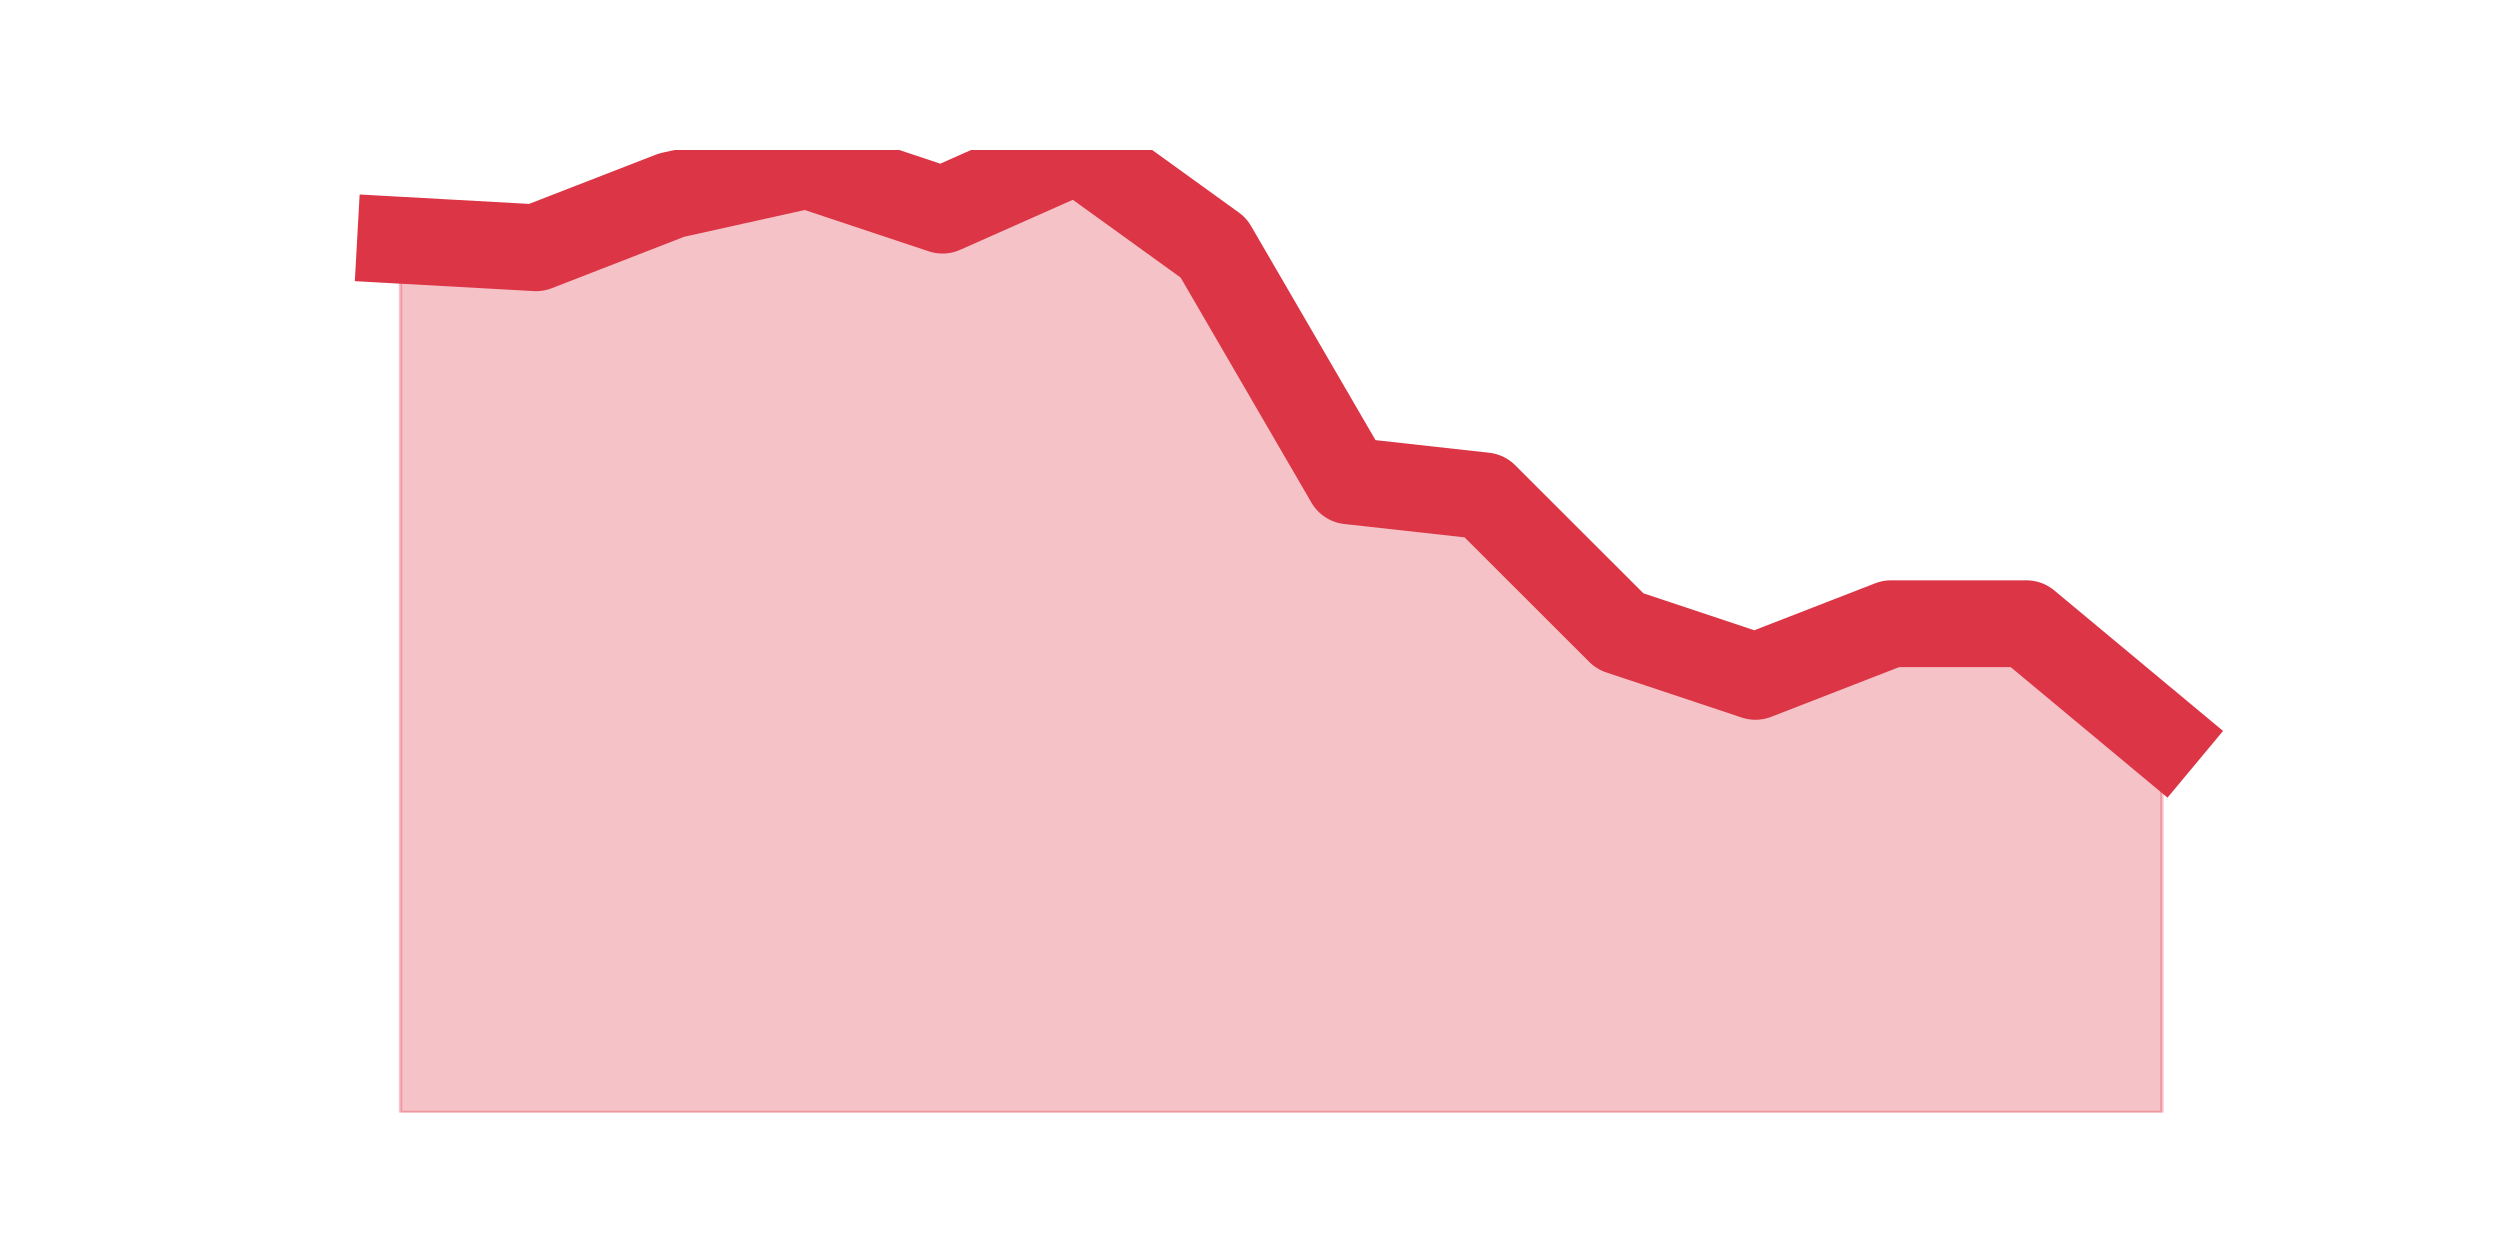
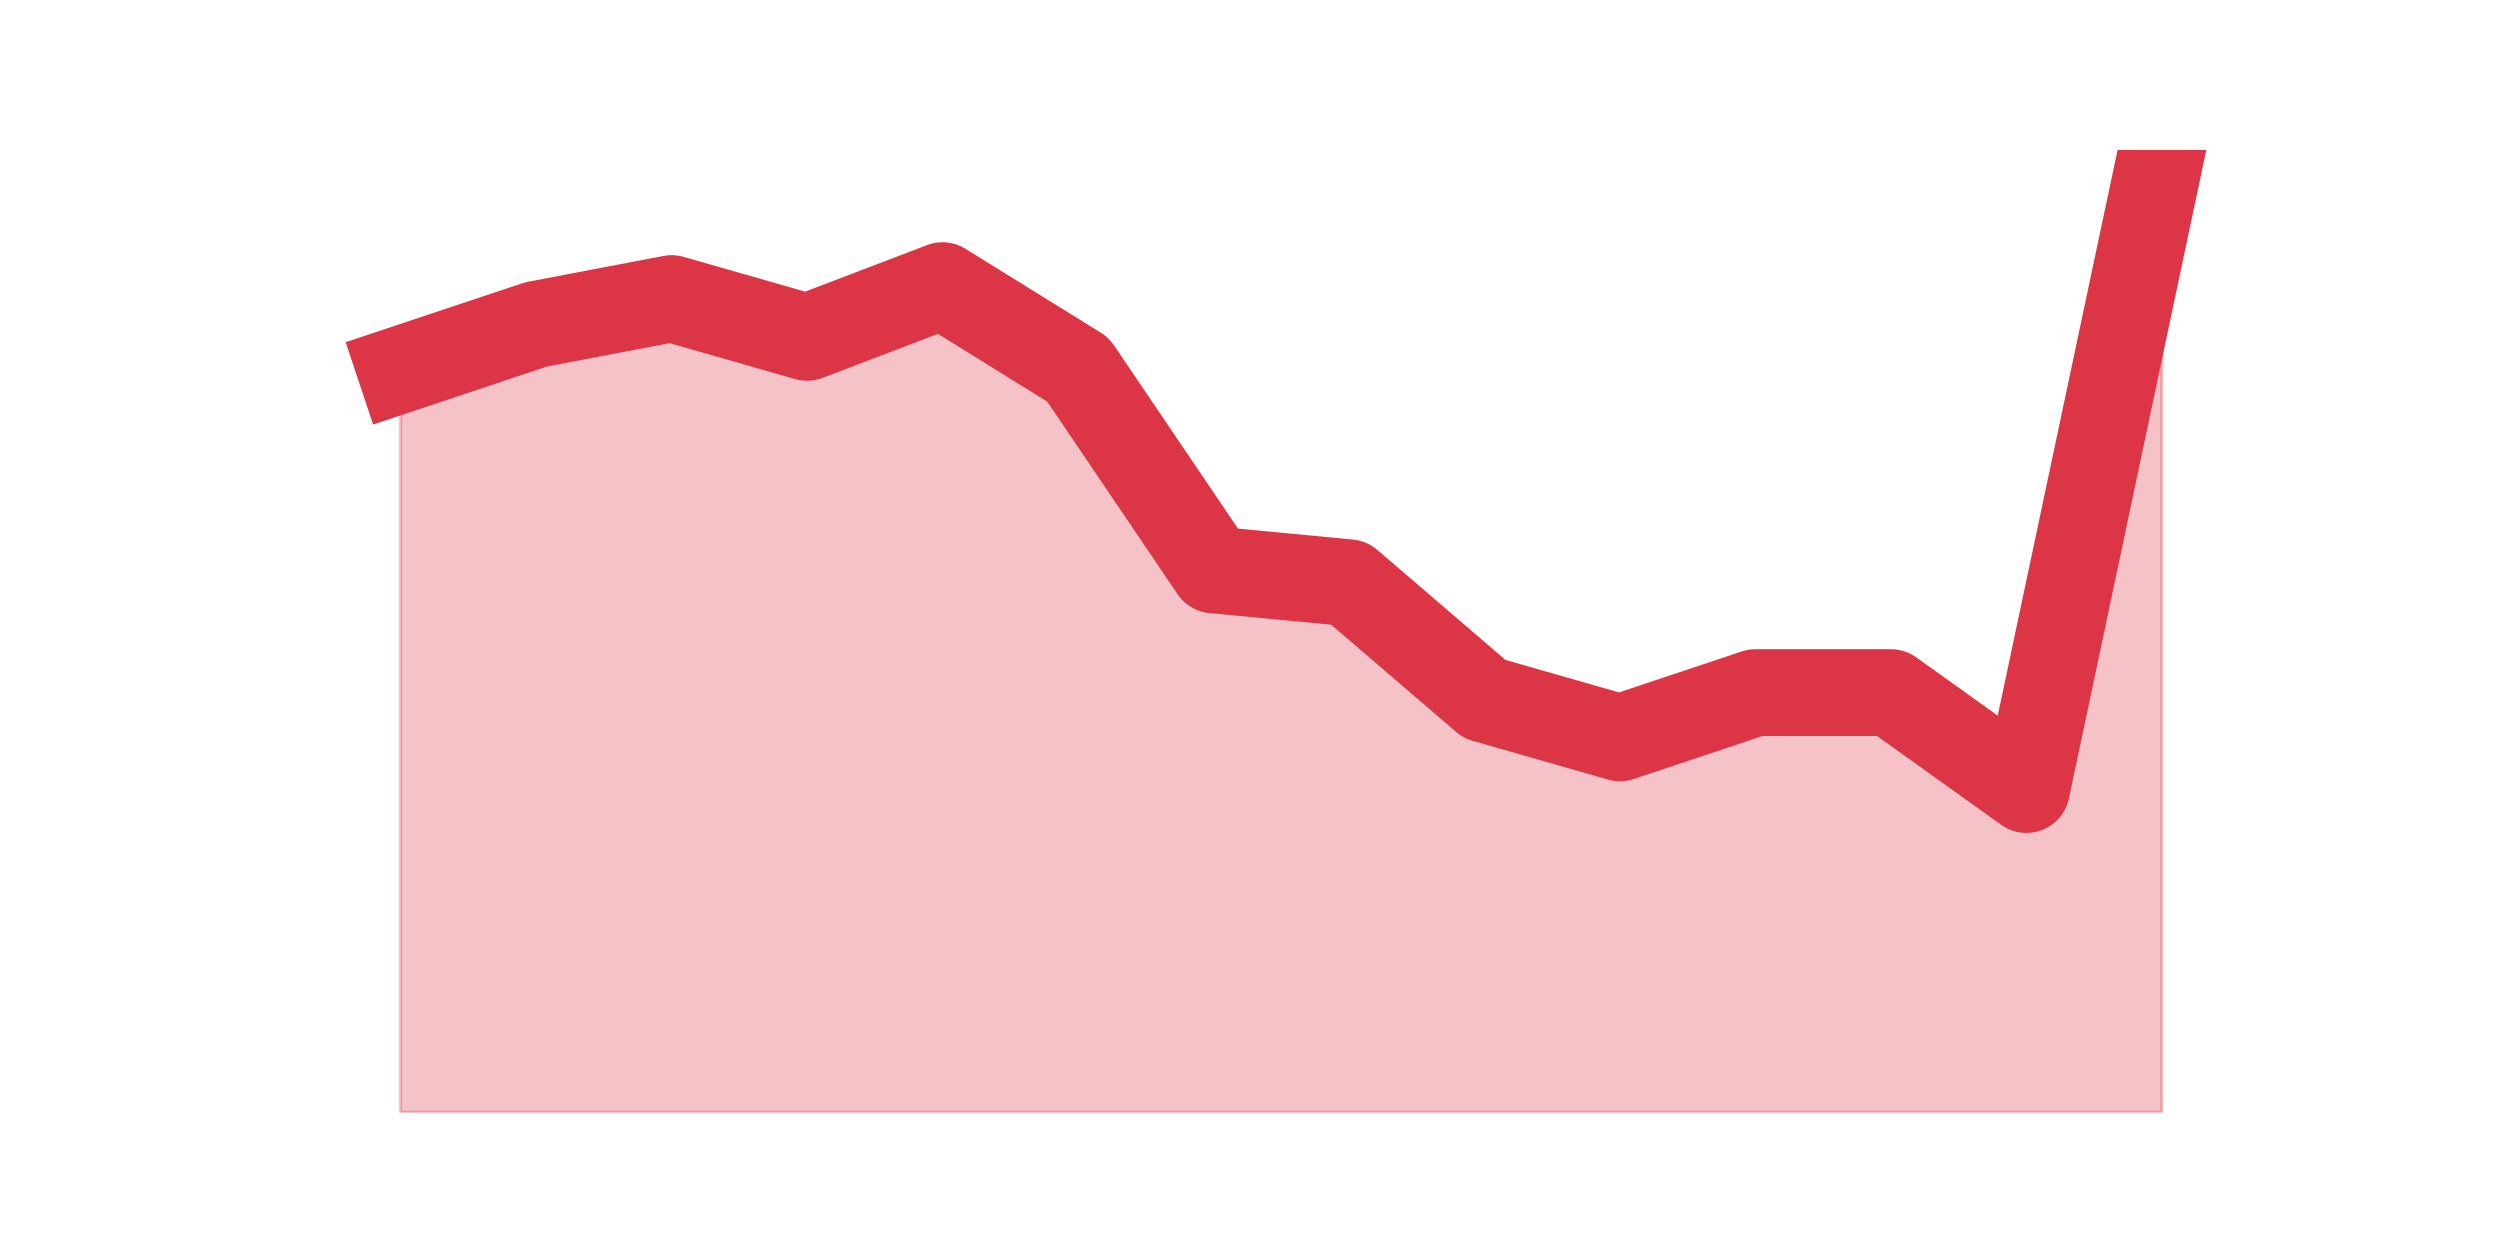
<svg xmlns="http://www.w3.org/2000/svg" xmlns:xlink="http://www.w3.org/1999/xlink" height="360pt" version="1.1" viewBox="0 0 720 360" width="720pt">
  <defs>
    <style type="text/css">*{stroke-linecap:butt;stroke-linejoin:round;}</style>
  </defs>
  <g id="figure_1">
    <g id="patch_1">
      <path d="M 0 360  L 720 360  L 720 0  L 0 0  z " style="fill:none;" />
    </g>
    <g id="axes_1">
      <g id="matplotlib.axis_1" />
      <g id="matplotlib.axis_2" />
      <g id="PolyCollection_1">
        <defs>
-           <path d="M 115.364 -290.812  L 115.364 -39.6  L 154.385 -39.6  L 193.406 -39.6  L 232.427 -39.6  L 271.448 -39.6  L 310.469 -39.6  L 349.49 -39.6  L 388.51 -39.6  L 427.531 -39.6  L 466.552 -39.6  L 505.573 -39.6  L 544.594 -39.6  L 583.615 -39.6  L 622.636 -39.6  L 622.636 -147.881  L 622.636 -147.881  L 583.615 -180.366  L 544.594 -180.366  L 505.573 -165.206  L 466.552 -178.2  L 427.531 -217.181  L 388.51 -221.512  L 349.49 -288.647  L 310.469 -316.8  L 271.448 -299.475  L 232.427 -312.469  L 193.406 -303.806  L 154.385 -288.647  L 115.364 -290.812  z " id="m752fb1a5a7" style="stroke:#dc3545;stroke-opacity:0.3;" />
+           <path d="M 115.364 -253.546  L 115.364 -39.6  L 154.385 -39.6  L 193.406 -39.6  L 232.427 -39.6  L 271.448 -39.6  L 310.469 -39.6  L 349.49 -39.6  L 388.51 -39.6  L 427.531 -39.6  L 466.552 -39.6  L 505.573 -39.6  L 544.594 -39.6  L 583.615 -39.6  L 622.636 -39.6  L 622.636 -316.8  L 622.636 -316.8  L 583.615 -132.62  L 544.594 -160.526  L 505.573 -160.526  L 466.552 -147.503  L 427.531 -158.666  L 388.51 -192.153  L 349.49 -195.874  L 310.469 -253.546  L 271.448 -277.732  L 232.427 -262.848  L 193.406 -274.011  L 154.385 -266.569  L 115.364 -253.546  z " id="mb27ab964ab" style="stroke:#dc3545;stroke-opacity:0.3;" />
        </defs>
-         <g clip-path="url(#p6d7eeae6d3)">
-           <use style="fill:#dc3545;fill-opacity:0.3;stroke:#dc3545;stroke-opacity:0.3;" x="0" xlink:href="#m752fb1a5a7" y="360" />
+         <g clip-path="url(#pa401be12cf)">
+           <use style="fill:#dc3545;fill-opacity:0.3;stroke:#dc3545;stroke-opacity:0.3;" x="0" xlink:href="#mb27ab964ab" y="360" />
        </g>
      </g>
      <g id="line2d_1">
-         <path clip-path="url(#p6d7eeae6d3)" d="M 115.364 69.188  L 154.385 71.353  L 193.406 56.194  L 232.427 47.531  L 271.448 60.525  L 310.469 43.2  L 349.49 71.353  L 388.51 138.488  L 427.531 142.819  L 466.552 181.8  L 505.573 194.794  L 544.594 179.634  L 583.615 179.634  L 622.636 212.119  " style="fill:none;stroke:#dc3545;stroke-linecap:square;stroke-width:25;" />
+         <path clip-path="url(#pa401be12cf)" d="M 115.364 106.454  L 154.385 93.431  L 193.406 85.989  L 232.427 97.152  L 271.448 82.268  L 310.469 106.454  L 349.49 164.126  L 388.51 167.847  L 427.531 201.334  L 466.552 212.497  L 505.573 199.474  L 544.594 199.474  L 583.615 227.38  L 622.636 43.2  " style="fill:none;stroke:#dc3545;stroke-linecap:square;stroke-width:25;" />
      </g>
    </g>
  </g>
  <defs>
-     <clipPath id="p6d7eeae6d3">
+     <clipPath id="pa401be12cf">
      <rect height="277.2" width="558" x="90" y="43.2" />
    </clipPath>
  </defs>
</svg>
